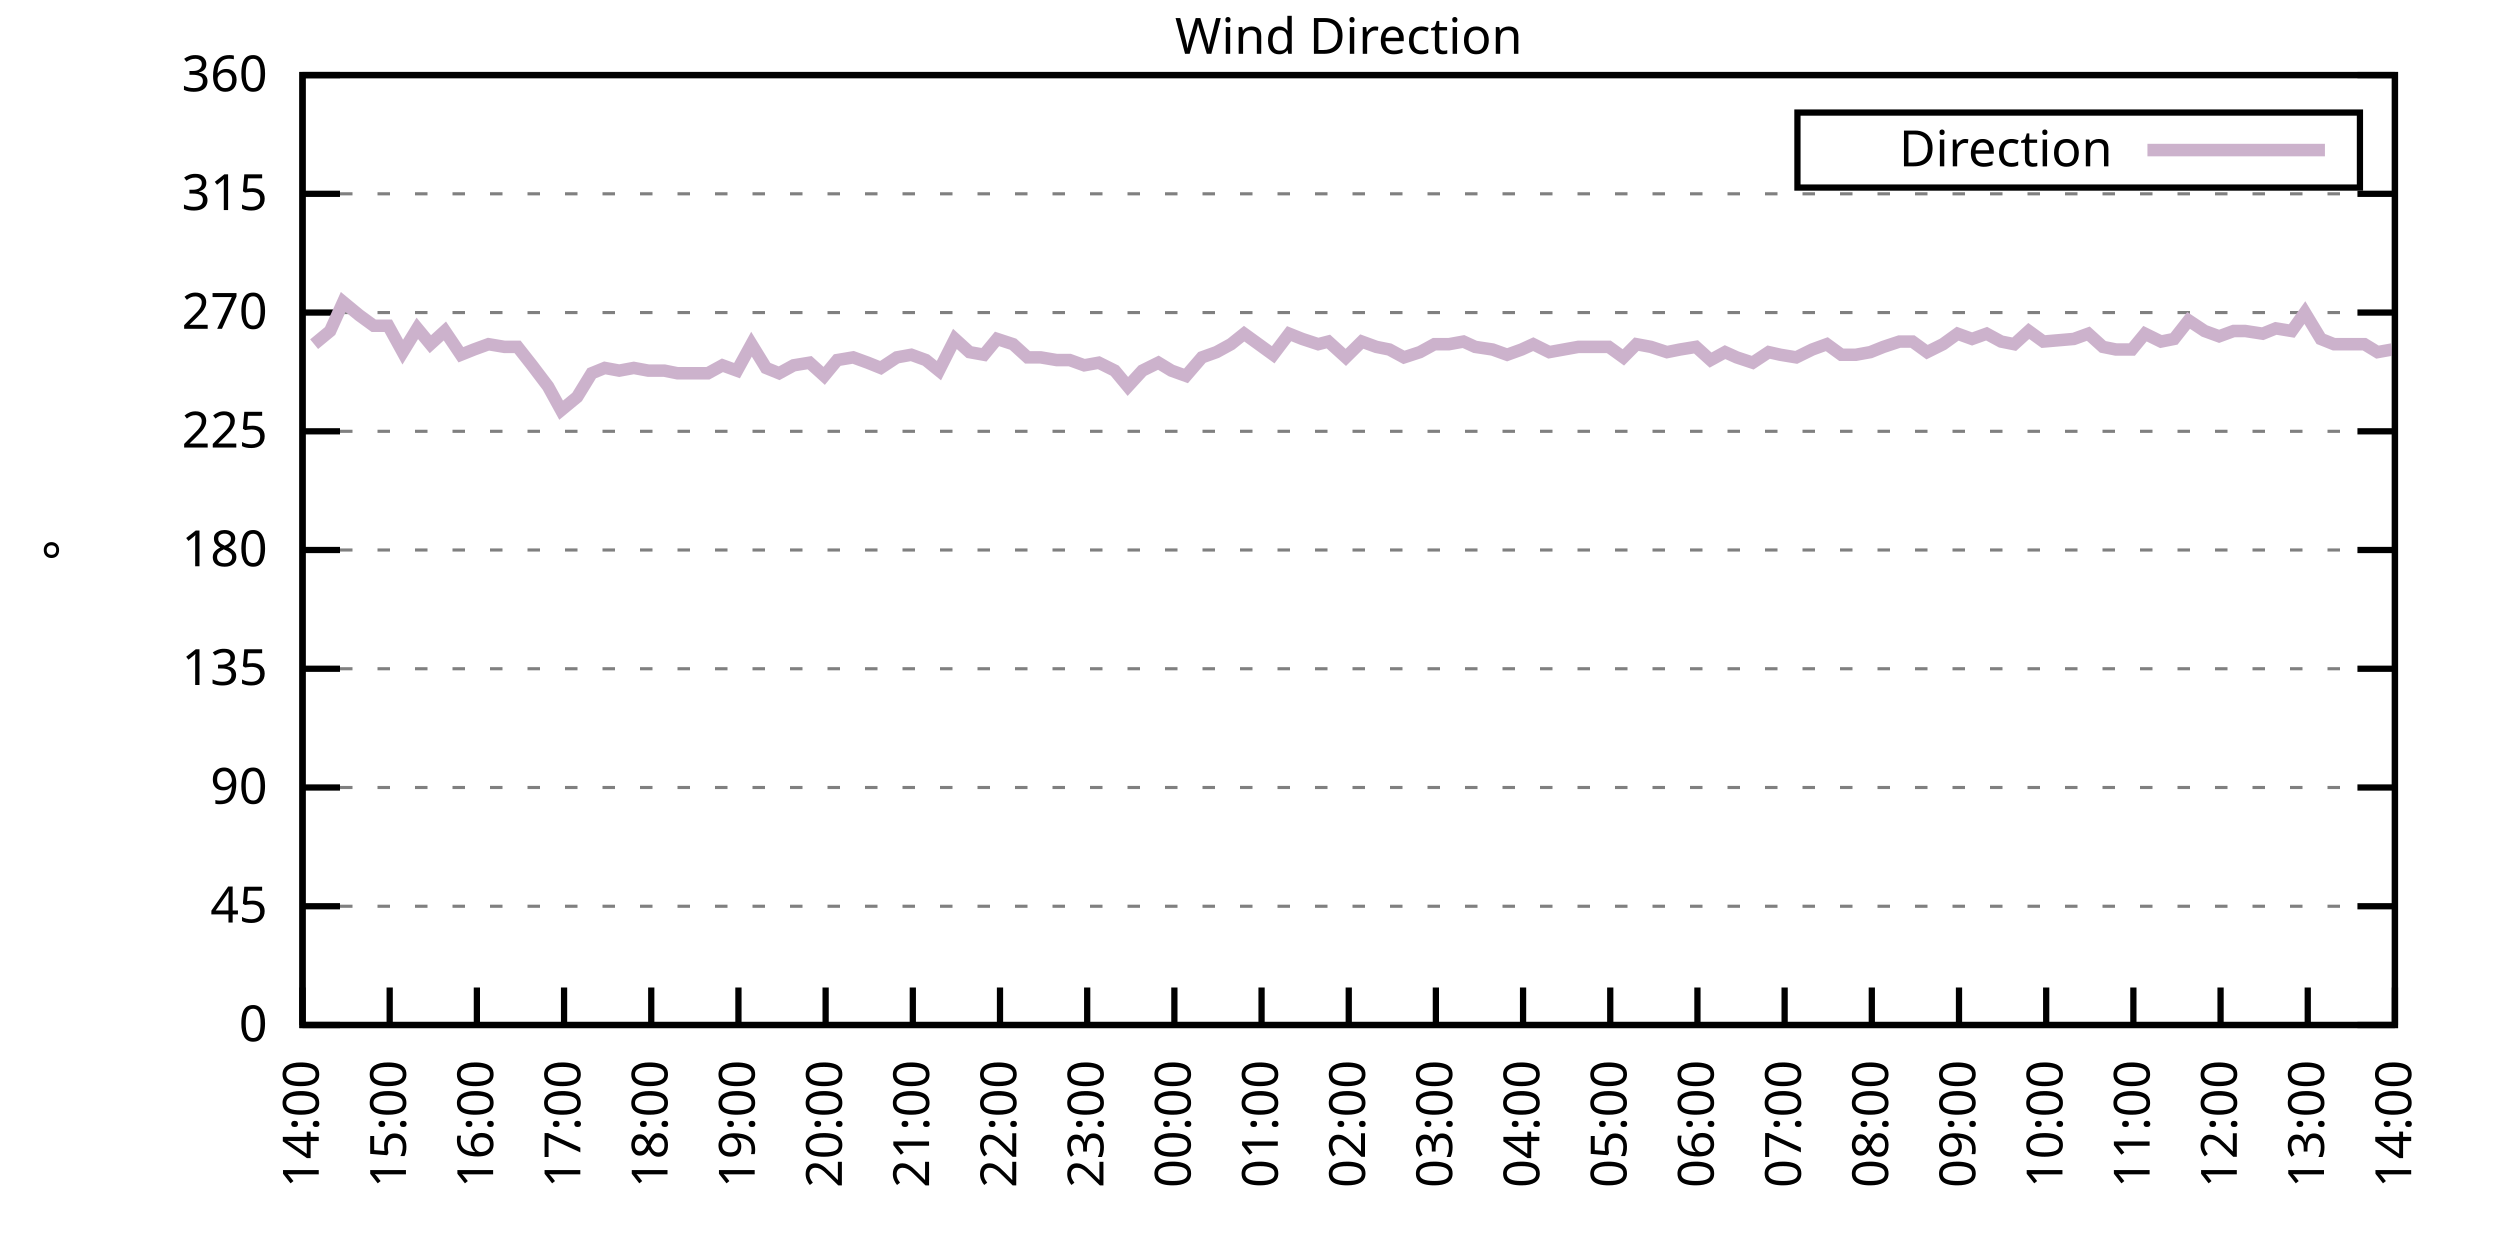
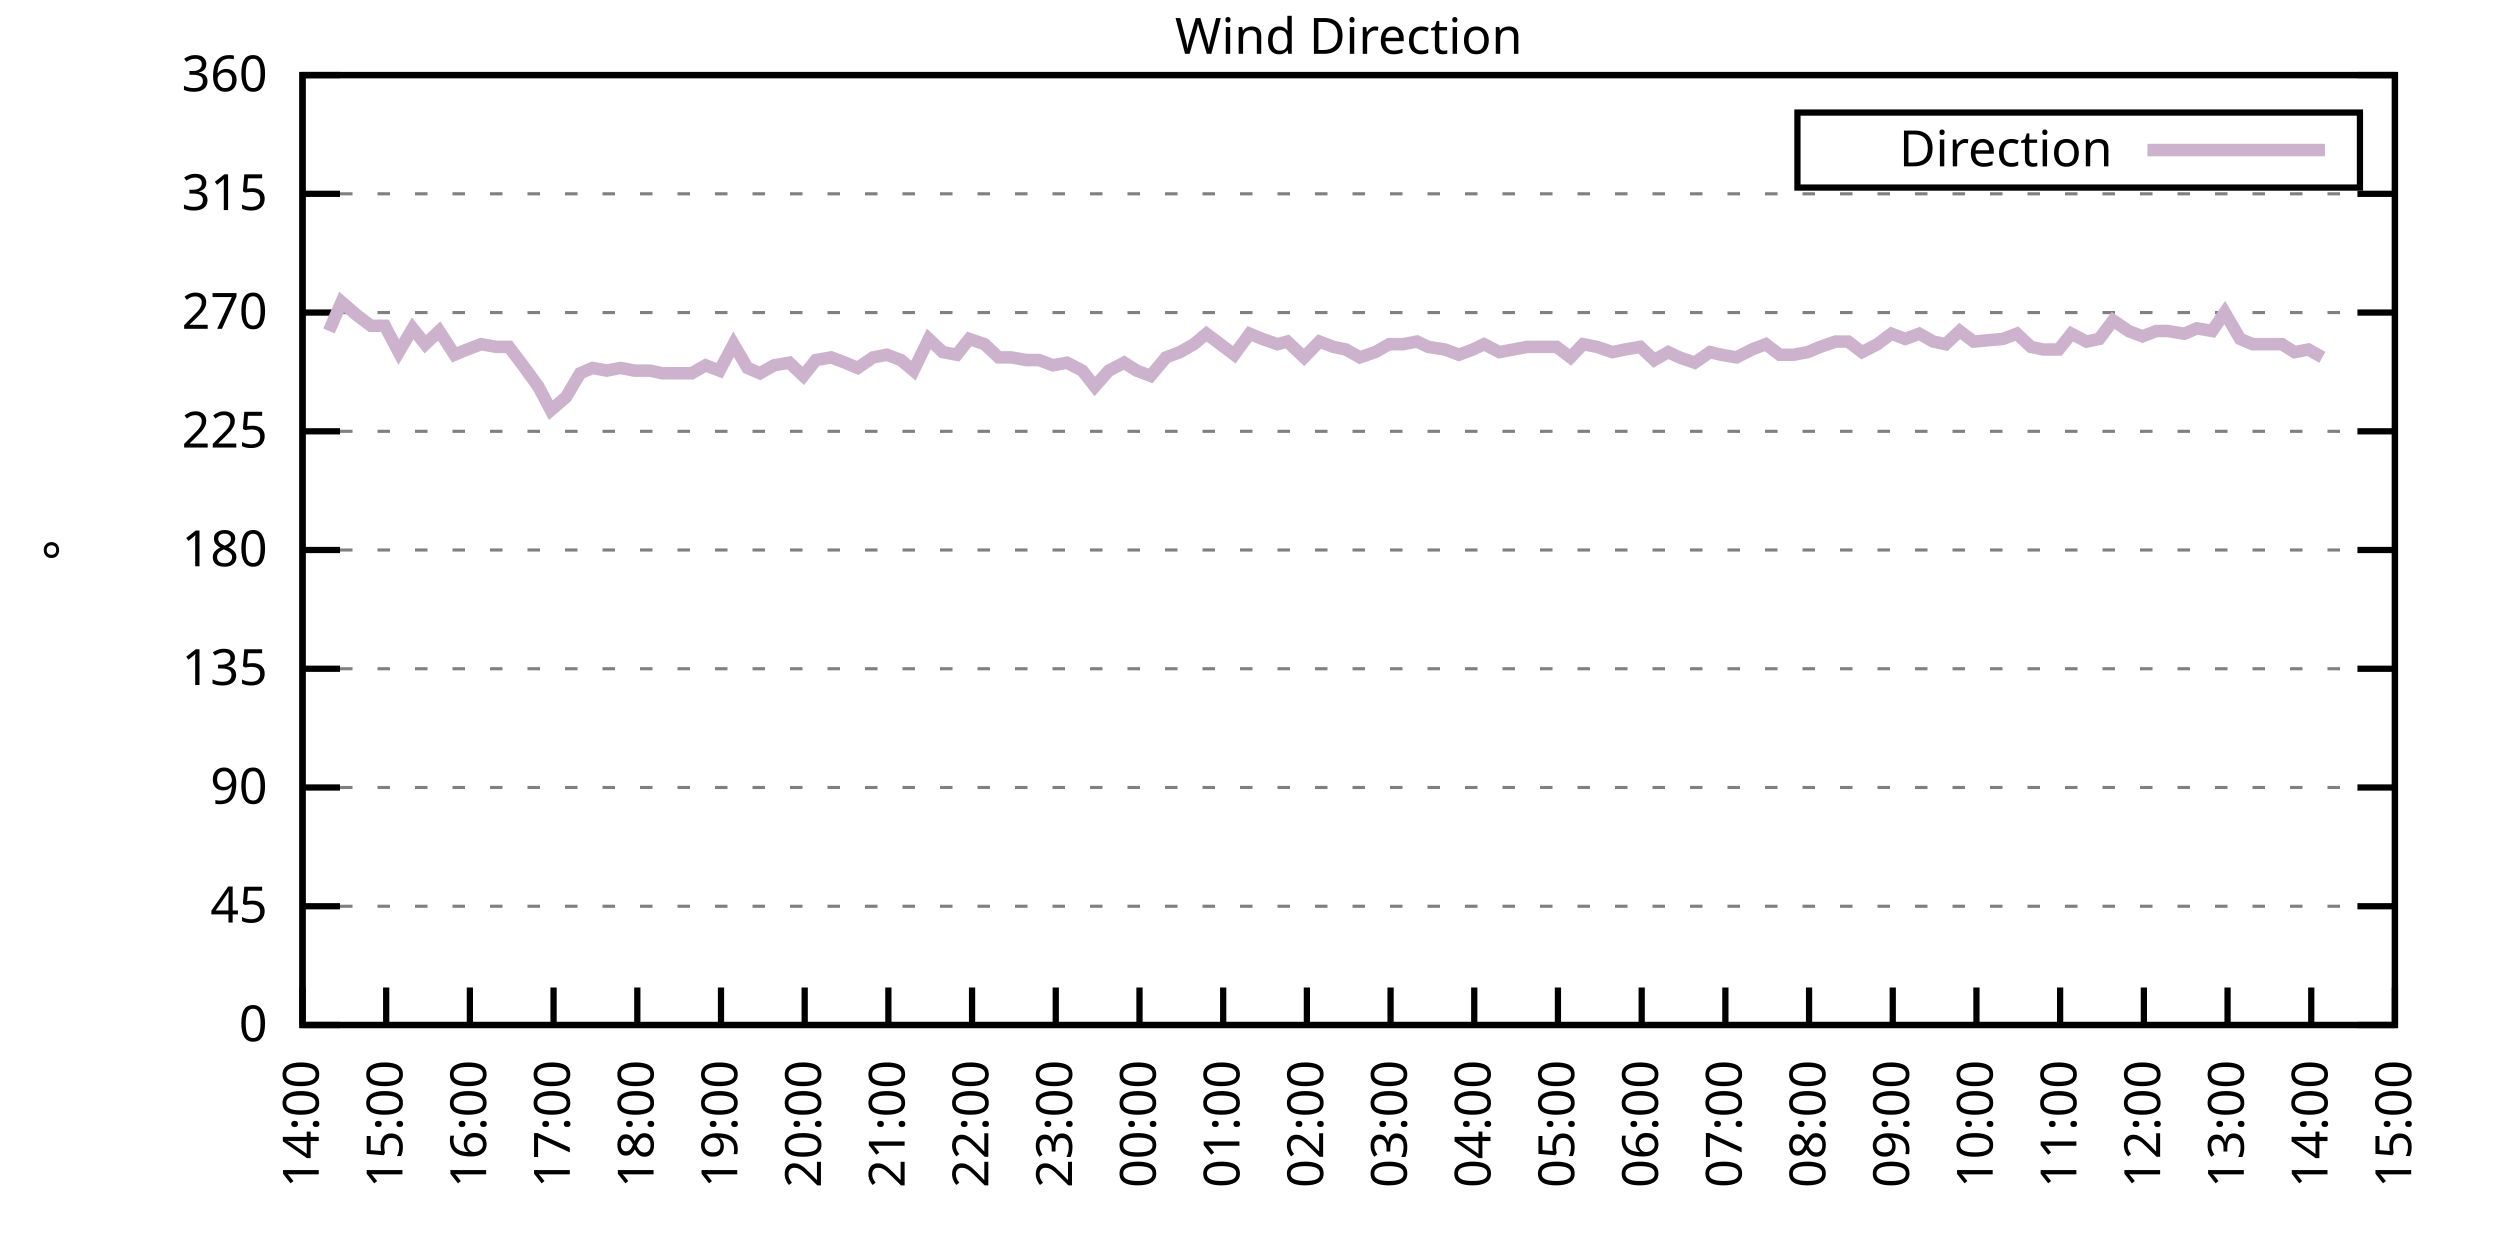
<svg xmlns="http://www.w3.org/2000/svg" xmlns:xlink="http://www.w3.org/1999/xlink" width="400" height="200" viewBox="0 0 400 200">
  <g id="gnuplot_canvas">
    <rect x="0" y="0" width="400" height="200" fill="none" />
    <defs>
      <circle id="gpDot" r="0.5" stroke-width="0.5" stroke="currentColor" />
      <path id="gpPt0" stroke-width="0.333" stroke="currentColor" d="M-1,0 h2 M0,-1 v2" />
      <path id="gpPt1" stroke-width="0.333" stroke="currentColor" d="M-1,-1 L1,1 M1,-1 L-1,1" />
      <path id="gpPt2" stroke-width="0.333" stroke="currentColor" d="M-1,0 L1,0 M0,-1 L0,1 M-1,-1 L1,1 M-1,1 L1,-1" />
      <rect id="gpPt3" stroke-width="0.333" stroke="currentColor" x="-1" y="-1" width="2" height="2" />
      <rect id="gpPt4" stroke-width="0.333" stroke="currentColor" fill="currentColor" x="-1" y="-1" width="2" height="2" />
      <circle id="gpPt5" stroke-width="0.333" stroke="currentColor" cx="0" cy="0" r="1" />
      <use xlink:href="#gpPt5" id="gpPt6" fill="currentColor" stroke="none" />
      <path id="gpPt7" stroke-width="0.333" stroke="currentColor" d="M0,-1.33 L-1.33,0.67 L1.33,0.67 z" />
      <use xlink:href="#gpPt7" id="gpPt8" fill="currentColor" stroke="none" />
      <use xlink:href="#gpPt7" id="gpPt9" stroke="currentColor" transform="rotate(180)" />
      <use xlink:href="#gpPt9" id="gpPt10" fill="currentColor" stroke="none" />
      <use xlink:href="#gpPt3" id="gpPt11" stroke="currentColor" transform="rotate(45)" />
      <use xlink:href="#gpPt11" id="gpPt12" fill="currentColor" stroke="none" />
      <path id="gpPt13" stroke-width="0.333" stroke="currentColor" d="M0,1.330 L1.265,0.411 L0.782,-1.067 L-0.782,-1.076 L-1.265,0.411 z" />
      <use xlink:href="#gpPt13" id="gpPt14" fill="currentColor" stroke="none" />
      <filter id="textbox" filterUnits="objectBoundingBox" x="0" y="0" height="1" width="1">
        <feFlood flood-color="white" flood-opacity="1" result="bgnd" />
        <feComposite in="SourceGraphic" in2="bgnd" operator="atop" />
      </filter>
      <filter id="greybox" filterUnits="objectBoundingBox" x="0" y="0" height="1" width="1">
        <feFlood flood-color="lightgrey" flood-opacity="1" result="grey" />
        <feComposite in="SourceGraphic" in2="grey" operator="atop" />
      </filter>
    </defs>
    <g fill="none" color="white" stroke="currentColor" stroke-width="1.00" stroke-linecap="butt" stroke-linejoin="miter">
</g>
    <g fill="none" color="black" stroke="currentColor" stroke-width="1.00" stroke-linecap="butt" stroke-linejoin="miter">
      <g stroke="none" shape-rendering="crispEdges">
        <polygon fill="rgb(255, 255, 255)" points="48.40,164.00 383.18,164.00 383.18,12.02 48.40,12.02 " />
      </g>
    </g>
    <g fill="none" color="black" stroke="currentColor" stroke-width="1.00" stroke-linecap="butt" stroke-linejoin="miter">
</g>
    <g fill="none" color="black" stroke="black" stroke-width="0.50" stroke-linecap="butt" stroke-linejoin="miter">
</g>
    <g fill="none" color="gray" stroke="currentColor" stroke-width="0.50" stroke-linecap="butt" stroke-linejoin="miter">
      <path stroke="gray" stroke-dasharray="2,4" class="gridline" d="M48.40,164.00 L383.19,164.00  " />
    </g>
    <g fill="none" color="gray" stroke="gray" stroke-width="1.00" stroke-linecap="butt" stroke-linejoin="miter">
</g>
    <g fill="none" color="black" stroke="currentColor" stroke-width="1.00" stroke-linecap="butt" stroke-linejoin="miter">
      <path stroke="black" d="M48.40,164.00 L54.40,164.00 M383.19,164.00 L377.19,164.00  " />
      <g transform="translate(42.80,166.60)" stroke="none" fill="black" font-family="Sans" font-size="8.00" text-anchor="end">
        <text>
          <tspan font-family="Sans"> 0</tspan>
        </text>
      </g>
    </g>
    <g fill="none" color="black" stroke="currentColor" stroke-width="1.00" stroke-linecap="butt" stroke-linejoin="miter">
</g>
    <g fill="none" color="black" stroke="black" stroke-width="0.50" stroke-linecap="butt" stroke-linejoin="miter">
</g>
    <g fill="none" color="gray" stroke="currentColor" stroke-width="0.50" stroke-linecap="butt" stroke-linejoin="miter">
      <path stroke="gray" stroke-dasharray="2,4" class="gridline" d="M48.40,145.00 L383.19,145.00  " />
    </g>
    <g fill="none" color="gray" stroke="gray" stroke-width="1.00" stroke-linecap="butt" stroke-linejoin="miter">
</g>
    <g fill="none" color="black" stroke="currentColor" stroke-width="1.00" stroke-linecap="butt" stroke-linejoin="miter">
      <path stroke="black" d="M48.40,145.00 L54.40,145.00 M383.19,145.00 L377.19,145.00  " />
      <g transform="translate(42.80,147.60)" stroke="none" fill="black" font-family="Sans" font-size="8.00" text-anchor="end">
        <text>
          <tspan font-family="Sans"> 45</tspan>
        </text>
      </g>
    </g>
    <g fill="none" color="black" stroke="currentColor" stroke-width="1.00" stroke-linecap="butt" stroke-linejoin="miter">
</g>
    <g fill="none" color="black" stroke="black" stroke-width="0.50" stroke-linecap="butt" stroke-linejoin="miter">
</g>
    <g fill="none" color="gray" stroke="currentColor" stroke-width="0.50" stroke-linecap="butt" stroke-linejoin="miter">
      <path stroke="gray" stroke-dasharray="2,4" class="gridline" d="M48.40,126.00 L383.19,126.00  " />
    </g>
    <g fill="none" color="gray" stroke="gray" stroke-width="1.00" stroke-linecap="butt" stroke-linejoin="miter">
</g>
    <g fill="none" color="black" stroke="currentColor" stroke-width="1.00" stroke-linecap="butt" stroke-linejoin="miter">
      <path stroke="black" d="M48.40,126.00 L54.40,126.00 M383.19,126.00 L377.19,126.00  " />
      <g transform="translate(42.80,128.60)" stroke="none" fill="black" font-family="Sans" font-size="8.00" text-anchor="end">
        <text>
          <tspan font-family="Sans"> 90</tspan>
        </text>
      </g>
    </g>
    <g fill="none" color="black" stroke="currentColor" stroke-width="1.00" stroke-linecap="butt" stroke-linejoin="miter">
</g>
    <g fill="none" color="black" stroke="black" stroke-width="0.50" stroke-linecap="butt" stroke-linejoin="miter">
</g>
    <g fill="none" color="gray" stroke="currentColor" stroke-width="0.50" stroke-linecap="butt" stroke-linejoin="miter">
      <path stroke="gray" stroke-dasharray="2,4" class="gridline" d="M48.40,107.00 L383.19,107.00  " />
    </g>
    <g fill="none" color="gray" stroke="gray" stroke-width="1.00" stroke-linecap="butt" stroke-linejoin="miter">
</g>
    <g fill="none" color="black" stroke="currentColor" stroke-width="1.00" stroke-linecap="butt" stroke-linejoin="miter">
      <path stroke="black" d="M48.40,107.00 L54.40,107.00 M383.19,107.00 L377.19,107.00  " />
      <g transform="translate(42.80,109.60)" stroke="none" fill="black" font-family="Sans" font-size="8.00" text-anchor="end">
        <text>
          <tspan font-family="Sans"> 135</tspan>
        </text>
      </g>
    </g>
    <g fill="none" color="black" stroke="currentColor" stroke-width="1.00" stroke-linecap="butt" stroke-linejoin="miter">
</g>
    <g fill="none" color="black" stroke="black" stroke-width="0.50" stroke-linecap="butt" stroke-linejoin="miter">
</g>
    <g fill="none" color="gray" stroke="currentColor" stroke-width="0.50" stroke-linecap="butt" stroke-linejoin="miter">
      <path stroke="gray" stroke-dasharray="2,4" class="gridline" d="M48.40,88.00 L383.19,88.00  " />
    </g>
    <g fill="none" color="gray" stroke="gray" stroke-width="1.00" stroke-linecap="butt" stroke-linejoin="miter">
</g>
    <g fill="none" color="black" stroke="currentColor" stroke-width="1.00" stroke-linecap="butt" stroke-linejoin="miter">
      <path stroke="black" d="M48.40,88.00 L54.40,88.00 M383.19,88.00 L377.19,88.00  " />
      <g transform="translate(42.80,90.60)" stroke="none" fill="black" font-family="Sans" font-size="8.00" text-anchor="end">
        <text>
          <tspan font-family="Sans"> 180</tspan>
        </text>
      </g>
    </g>
    <g fill="none" color="black" stroke="currentColor" stroke-width="1.00" stroke-linecap="butt" stroke-linejoin="miter">
</g>
    <g fill="none" color="black" stroke="black" stroke-width="0.50" stroke-linecap="butt" stroke-linejoin="miter">
</g>
    <g fill="none" color="gray" stroke="currentColor" stroke-width="0.50" stroke-linecap="butt" stroke-linejoin="miter">
      <path stroke="gray" stroke-dasharray="2,4" class="gridline" d="M48.40,69.01 L383.19,69.01  " />
    </g>
    <g fill="none" color="gray" stroke="gray" stroke-width="1.00" stroke-linecap="butt" stroke-linejoin="miter">
</g>
    <g fill="none" color="black" stroke="currentColor" stroke-width="1.00" stroke-linecap="butt" stroke-linejoin="miter">
      <path stroke="black" d="M48.40,69.01 L54.40,69.01 M383.19,69.01 L377.19,69.01  " />
      <g transform="translate(42.80,71.61)" stroke="none" fill="black" font-family="Sans" font-size="8.00" text-anchor="end">
        <text>
          <tspan font-family="Sans"> 225</tspan>
        </text>
      </g>
    </g>
    <g fill="none" color="black" stroke="currentColor" stroke-width="1.00" stroke-linecap="butt" stroke-linejoin="miter">
</g>
    <g fill="none" color="black" stroke="black" stroke-width="0.50" stroke-linecap="butt" stroke-linejoin="miter">
</g>
    <g fill="none" color="gray" stroke="currentColor" stroke-width="0.50" stroke-linecap="butt" stroke-linejoin="miter">
      <path stroke="gray" stroke-dasharray="2,4" class="gridline" d="M48.40,50.01 L383.19,50.01  " />
    </g>
    <g fill="none" color="gray" stroke="gray" stroke-width="1.00" stroke-linecap="butt" stroke-linejoin="miter">
</g>
    <g fill="none" color="black" stroke="currentColor" stroke-width="1.00" stroke-linecap="butt" stroke-linejoin="miter">
      <path stroke="black" d="M48.40,50.01 L54.40,50.01 M383.19,50.01 L377.19,50.01  " />
      <g transform="translate(42.80,52.61)" stroke="none" fill="black" font-family="Sans" font-size="8.00" text-anchor="end">
        <text>
          <tspan font-family="Sans"> 270</tspan>
        </text>
      </g>
    </g>
    <g fill="none" color="black" stroke="currentColor" stroke-width="1.00" stroke-linecap="butt" stroke-linejoin="miter">
</g>
    <g fill="none" color="black" stroke="black" stroke-width="0.50" stroke-linecap="butt" stroke-linejoin="miter">
</g>
    <g fill="none" color="gray" stroke="currentColor" stroke-width="0.50" stroke-linecap="butt" stroke-linejoin="miter">
      <path stroke="gray" stroke-dasharray="2,4" class="gridline" d="M48.40,31.01 L383.19,31.01  " />
    </g>
    <g fill="none" color="gray" stroke="gray" stroke-width="1.00" stroke-linecap="butt" stroke-linejoin="miter">
</g>
    <g fill="none" color="black" stroke="currentColor" stroke-width="1.00" stroke-linecap="butt" stroke-linejoin="miter">
      <path stroke="black" d="M48.40,31.01 L54.40,31.01 M383.19,31.01 L377.19,31.01  " />
      <g transform="translate(42.80,33.61)" stroke="none" fill="black" font-family="Sans" font-size="8.00" text-anchor="end">
        <text>
          <tspan font-family="Sans"> 315</tspan>
        </text>
      </g>
    </g>
    <g fill="none" color="black" stroke="currentColor" stroke-width="1.00" stroke-linecap="butt" stroke-linejoin="miter">
</g>
    <g fill="none" color="black" stroke="black" stroke-width="0.50" stroke-linecap="butt" stroke-linejoin="miter">
</g>
    <g fill="none" color="gray" stroke="currentColor" stroke-width="0.50" stroke-linecap="butt" stroke-linejoin="miter">
      <path stroke="gray" stroke-dasharray="2,4" class="gridline" d="M48.40,12.01 L383.19,12.01  " />
    </g>
    <g fill="none" color="gray" stroke="gray" stroke-width="1.00" stroke-linecap="butt" stroke-linejoin="miter">
</g>
    <g fill="none" color="black" stroke="currentColor" stroke-width="1.00" stroke-linecap="butt" stroke-linejoin="miter">
      <path stroke="black" d="M48.40,12.01 L54.40,12.01 M383.19,12.01 L377.19,12.01  " />
      <g transform="translate(42.80,14.61)" stroke="none" fill="black" font-family="Sans" font-size="8.00" text-anchor="end">
        <text>
          <tspan font-family="Sans"> 360</tspan>
        </text>
      </g>
    </g>
    <g fill="none" color="black" stroke="currentColor" stroke-width="1.00" stroke-linecap="butt" stroke-linejoin="miter">
      <path stroke="black" d="M48.40,164.00 L48.40,158.00  " />
      <g transform="translate(51.00,169.60) rotate(270.00)" stroke="none" fill="black" font-family="Sans" font-size="8.00" text-anchor="end">
        <text>
          <tspan font-family="Sans">14:00</tspan>
        </text>
      </g>
    </g>
    <g fill="none" color="black" stroke="currentColor" stroke-width="1.00" stroke-linecap="butt" stroke-linejoin="miter">
-       <path stroke="black" d="M62.35,164.00 L62.35,158.00  " />
-       <g transform="translate(64.95,169.60) rotate(270.00)" stroke="none" fill="black" font-family="Sans" font-size="8.00" text-anchor="end">
+       <path stroke="black" d="M61.79,164.00 L61.79,158.00  " />
+       <g transform="translate(64.39,169.60) rotate(270.00)" stroke="none" fill="black" font-family="Sans" font-size="8.00" text-anchor="end">
        <text>
          <tspan font-family="Sans">15:00</tspan>
        </text>
      </g>
    </g>
    <g fill="none" color="black" stroke="currentColor" stroke-width="1.00" stroke-linecap="butt" stroke-linejoin="miter">
-       <path stroke="black" d="M76.30,164.00 L76.30,158.00  " />
-       <g transform="translate(78.90,169.60) rotate(270.00)" stroke="none" fill="black" font-family="Sans" font-size="8.00" text-anchor="end">
+       <path stroke="black" d="M75.18,164.00 L75.18,158.00  " />
+       <g transform="translate(77.78,169.60) rotate(270.00)" stroke="none" fill="black" font-family="Sans" font-size="8.00" text-anchor="end">
        <text>
          <tspan font-family="Sans">16:00</tspan>
        </text>
      </g>
    </g>
    <g fill="none" color="black" stroke="currentColor" stroke-width="1.00" stroke-linecap="butt" stroke-linejoin="miter">
-       <path stroke="black" d="M90.25,164.00 L90.25,158.00  " />
-       <g transform="translate(92.85,169.60) rotate(270.00)" stroke="none" fill="black" font-family="Sans" font-size="8.00" text-anchor="end">
+       <path stroke="black" d="M88.57,164.00 L88.57,158.00  " />
+       <g transform="translate(91.17,169.60) rotate(270.00)" stroke="none" fill="black" font-family="Sans" font-size="8.00" text-anchor="end">
        <text>
          <tspan font-family="Sans">17:00</tspan>
        </text>
      </g>
    </g>
    <g fill="none" color="black" stroke="currentColor" stroke-width="1.00" stroke-linecap="butt" stroke-linejoin="miter">
-       <path stroke="black" d="M104.20,164.00 L104.20,158.00  " />
-       <g transform="translate(106.80,169.60) rotate(270.00)" stroke="none" fill="black" font-family="Sans" font-size="8.00" text-anchor="end">
+       <path stroke="black" d="M101.97,164.00 L101.97,158.00  " />
+       <g transform="translate(104.57,169.60) rotate(270.00)" stroke="none" fill="black" font-family="Sans" font-size="8.00" text-anchor="end">
        <text>
          <tspan font-family="Sans">18:00</tspan>
        </text>
      </g>
    </g>
    <g fill="none" color="black" stroke="currentColor" stroke-width="1.00" stroke-linecap="butt" stroke-linejoin="miter">
-       <path stroke="black" d="M118.15,164.00 L118.15,158.00  " />
-       <g transform="translate(120.75,169.60) rotate(270.00)" stroke="none" fill="black" font-family="Sans" font-size="8.00" text-anchor="end">
+       <path stroke="black" d="M115.36,164.00 L115.36,158.00  " />
+       <g transform="translate(117.96,169.60) rotate(270.00)" stroke="none" fill="black" font-family="Sans" font-size="8.00" text-anchor="end">
        <text>
          <tspan font-family="Sans">19:00</tspan>
        </text>
      </g>
    </g>
    <g fill="none" color="black" stroke="currentColor" stroke-width="1.00" stroke-linecap="butt" stroke-linejoin="miter">
-       <path stroke="black" d="M132.10,164.00 L132.10,158.00  " />
-       <g transform="translate(134.70,169.60) rotate(270.00)" stroke="none" fill="black" font-family="Sans" font-size="8.00" text-anchor="end">
+       <path stroke="black" d="M128.75,164.00 L128.75,158.00  " />
+       <g transform="translate(131.35,169.60) rotate(270.00)" stroke="none" fill="black" font-family="Sans" font-size="8.00" text-anchor="end">
        <text>
          <tspan font-family="Sans">20:00</tspan>
        </text>
      </g>
    </g>
    <g fill="none" color="black" stroke="currentColor" stroke-width="1.00" stroke-linecap="butt" stroke-linejoin="miter">
-       <path stroke="black" d="M146.05,164.00 L146.05,158.00  " />
-       <g transform="translate(148.65,169.60) rotate(270.00)" stroke="none" fill="black" font-family="Sans" font-size="8.00" text-anchor="end">
+       <path stroke="black" d="M142.14,164.00 L142.14,158.00  " />
+       <g transform="translate(144.74,169.60) rotate(270.00)" stroke="none" fill="black" font-family="Sans" font-size="8.00" text-anchor="end">
        <text>
          <tspan font-family="Sans">21:00</tspan>
        </text>
      </g>
    </g>
    <g fill="none" color="black" stroke="currentColor" stroke-width="1.00" stroke-linecap="butt" stroke-linejoin="miter">
-       <path stroke="black" d="M160.00,164.00 L160.00,158.00  " />
-       <g transform="translate(162.60,169.60) rotate(270.00)" stroke="none" fill="black" font-family="Sans" font-size="8.00" text-anchor="end">
+       <path stroke="black" d="M155.53,164.00 L155.53,158.00  " />
+       <g transform="translate(158.13,169.60) rotate(270.00)" stroke="none" fill="black" font-family="Sans" font-size="8.00" text-anchor="end">
        <text>
          <tspan font-family="Sans">22:00</tspan>
        </text>
      </g>
    </g>
    <g fill="none" color="black" stroke="currentColor" stroke-width="1.00" stroke-linecap="butt" stroke-linejoin="miter">
-       <path stroke="black" d="M173.95,164.00 L173.95,158.00  " />
-       <g transform="translate(176.55,169.60) rotate(270.00)" stroke="none" fill="black" font-family="Sans" font-size="8.00" text-anchor="end">
+       <path stroke="black" d="M168.92,164.00 L168.92,158.00  " />
+       <g transform="translate(171.52,169.60) rotate(270.00)" stroke="none" fill="black" font-family="Sans" font-size="8.00" text-anchor="end">
        <text>
          <tspan font-family="Sans">23:00</tspan>
        </text>
      </g>
    </g>
    <g fill="none" color="black" stroke="currentColor" stroke-width="1.00" stroke-linecap="butt" stroke-linejoin="miter">
-       <path stroke="black" d="M187.90,164.00 L187.90,158.00  " />
-       <g transform="translate(190.50,169.60) rotate(270.00)" stroke="none" fill="black" font-family="Sans" font-size="8.00" text-anchor="end">
+       <path stroke="black" d="M182.32,164.00 L182.32,158.00  " />
+       <g transform="translate(184.92,169.60) rotate(270.00)" stroke="none" fill="black" font-family="Sans" font-size="8.00" text-anchor="end">
        <text>
          <tspan font-family="Sans">00:00</tspan>
        </text>
      </g>
    </g>
    <g fill="none" color="black" stroke="currentColor" stroke-width="1.00" stroke-linecap="butt" stroke-linejoin="miter">
-       <path stroke="black" d="M201.85,164.00 L201.85,158.00  " />
-       <g transform="translate(204.45,169.60) rotate(270.00)" stroke="none" fill="black" font-family="Sans" font-size="8.00" text-anchor="end">
+       <path stroke="black" d="M195.71,164.00 L195.71,158.00  " />
+       <g transform="translate(198.31,169.60) rotate(270.00)" stroke="none" fill="black" font-family="Sans" font-size="8.00" text-anchor="end">
        <text>
          <tspan font-family="Sans">01:00</tspan>
        </text>
      </g>
    </g>
    <g fill="none" color="black" stroke="currentColor" stroke-width="1.00" stroke-linecap="butt" stroke-linejoin="miter">
-       <path stroke="black" d="M215.80,164.00 L215.80,158.00  " />
-       <g transform="translate(218.40,169.60) rotate(270.00)" stroke="none" fill="black" font-family="Sans" font-size="8.00" text-anchor="end">
+       <path stroke="black" d="M209.10,164.00 L209.10,158.00  " />
+       <g transform="translate(211.70,169.60) rotate(270.00)" stroke="none" fill="black" font-family="Sans" font-size="8.00" text-anchor="end">
        <text>
          <tspan font-family="Sans">02:00</tspan>
        </text>
      </g>
    </g>
    <g fill="none" color="black" stroke="currentColor" stroke-width="1.00" stroke-linecap="butt" stroke-linejoin="miter">
-       <path stroke="black" d="M229.74,164.00 L229.74,158.00  " />
-       <g transform="translate(232.34,169.60) rotate(270.00)" stroke="none" fill="black" font-family="Sans" font-size="8.00" text-anchor="end">
+       <path stroke="black" d="M222.49,164.00 L222.49,158.00  " />
+       <g transform="translate(225.09,169.60) rotate(270.00)" stroke="none" fill="black" font-family="Sans" font-size="8.00" text-anchor="end">
        <text>
          <tspan font-family="Sans">03:00</tspan>
        </text>
      </g>
    </g>
    <g fill="none" color="black" stroke="currentColor" stroke-width="1.00" stroke-linecap="butt" stroke-linejoin="miter">
-       <path stroke="black" d="M243.69,164.00 L243.69,158.00  " />
-       <g transform="translate(246.29,169.60) rotate(270.00)" stroke="none" fill="black" font-family="Sans" font-size="8.00" text-anchor="end">
+       <path stroke="black" d="M235.88,164.00 L235.88,158.00  " />
+       <g transform="translate(238.48,169.60) rotate(270.00)" stroke="none" fill="black" font-family="Sans" font-size="8.00" text-anchor="end">
        <text>
          <tspan font-family="Sans">04:00</tspan>
        </text>
      </g>
    </g>
    <g fill="none" color="black" stroke="currentColor" stroke-width="1.00" stroke-linecap="butt" stroke-linejoin="miter">
-       <path stroke="black" d="M257.64,164.00 L257.64,158.00  " />
-       <g transform="translate(260.24,169.60) rotate(270.00)" stroke="none" fill="black" font-family="Sans" font-size="8.00" text-anchor="end">
+       <path stroke="black" d="M249.27,164.00 L249.27,158.00  " />
+       <g transform="translate(251.87,169.60) rotate(270.00)" stroke="none" fill="black" font-family="Sans" font-size="8.00" text-anchor="end">
        <text>
          <tspan font-family="Sans">05:00</tspan>
        </text>
      </g>
    </g>
    <g fill="none" color="black" stroke="currentColor" stroke-width="1.00" stroke-linecap="butt" stroke-linejoin="miter">
-       <path stroke="black" d="M271.59,164.00 L271.59,158.00  " />
-       <g transform="translate(274.19,169.60) rotate(270.00)" stroke="none" fill="black" font-family="Sans" font-size="8.00" text-anchor="end">
+       <path stroke="black" d="M262.67,164.00 L262.67,158.00  " />
+       <g transform="translate(265.27,169.60) rotate(270.00)" stroke="none" fill="black" font-family="Sans" font-size="8.00" text-anchor="end">
        <text>
          <tspan font-family="Sans">06:00</tspan>
        </text>
      </g>
    </g>
    <g fill="none" color="black" stroke="currentColor" stroke-width="1.00" stroke-linecap="butt" stroke-linejoin="miter">
-       <path stroke="black" d="M285.54,164.00 L285.54,158.00  " />
-       <g transform="translate(288.14,169.60) rotate(270.00)" stroke="none" fill="black" font-family="Sans" font-size="8.00" text-anchor="end">
+       <path stroke="black" d="M276.06,164.00 L276.06,158.00  " />
+       <g transform="translate(278.66,169.60) rotate(270.00)" stroke="none" fill="black" font-family="Sans" font-size="8.00" text-anchor="end">
        <text>
          <tspan font-family="Sans">07:00</tspan>
        </text>
      </g>
    </g>
    <g fill="none" color="black" stroke="currentColor" stroke-width="1.00" stroke-linecap="butt" stroke-linejoin="miter">
-       <path stroke="black" d="M299.49,164.00 L299.49,158.00  " />
-       <g transform="translate(302.09,169.60) rotate(270.00)" stroke="none" fill="black" font-family="Sans" font-size="8.00" text-anchor="end">
+       <path stroke="black" d="M289.45,164.00 L289.45,158.00  " />
+       <g transform="translate(292.05,169.60) rotate(270.00)" stroke="none" fill="black" font-family="Sans" font-size="8.00" text-anchor="end">
        <text>
          <tspan font-family="Sans">08:00</tspan>
        </text>
      </g>
    </g>
    <g fill="none" color="black" stroke="currentColor" stroke-width="1.00" stroke-linecap="butt" stroke-linejoin="miter">
-       <path stroke="black" d="M313.44,164.00 L313.44,158.00  " />
-       <g transform="translate(316.04,169.60) rotate(270.00)" stroke="none" fill="black" font-family="Sans" font-size="8.00" text-anchor="end">
+       <path stroke="black" d="M302.84,164.00 L302.84,158.00  " />
+       <g transform="translate(305.44,169.60) rotate(270.00)" stroke="none" fill="black" font-family="Sans" font-size="8.00" text-anchor="end">
        <text>
          <tspan font-family="Sans">09:00</tspan>
        </text>
      </g>
    </g>
    <g fill="none" color="black" stroke="currentColor" stroke-width="1.00" stroke-linecap="butt" stroke-linejoin="miter">
-       <path stroke="black" d="M327.39,164.00 L327.39,158.00  " />
-       <g transform="translate(329.99,169.60) rotate(270.00)" stroke="none" fill="black" font-family="Sans" font-size="8.00" text-anchor="end">
+       <path stroke="black" d="M316.23,164.00 L316.23,158.00  " />
+       <g transform="translate(318.83,169.60) rotate(270.00)" stroke="none" fill="black" font-family="Sans" font-size="8.00" text-anchor="end">
        <text>
          <tspan font-family="Sans">10:00</tspan>
        </text>
      </g>
    </g>
    <g fill="none" color="black" stroke="currentColor" stroke-width="1.00" stroke-linecap="butt" stroke-linejoin="miter">
-       <path stroke="black" d="M341.34,164.00 L341.34,158.00  " />
-       <g transform="translate(343.94,169.60) rotate(270.00)" stroke="none" fill="black" font-family="Sans" font-size="8.00" text-anchor="end">
+       <path stroke="black" d="M329.62,164.00 L329.62,158.00  " />
+       <g transform="translate(332.22,169.60) rotate(270.00)" stroke="none" fill="black" font-family="Sans" font-size="8.00" text-anchor="end">
        <text>
          <tspan font-family="Sans">11:00</tspan>
        </text>
      </g>
    </g>
    <g fill="none" color="black" stroke="currentColor" stroke-width="1.00" stroke-linecap="butt" stroke-linejoin="miter">
-       <path stroke="black" d="M355.29,164.00 L355.29,158.00  " />
-       <g transform="translate(357.89,169.60) rotate(270.00)" stroke="none" fill="black" font-family="Sans" font-size="8.00" text-anchor="end">
+       <path stroke="black" d="M343.02,164.00 L343.02,158.00  " />
+       <g transform="translate(345.62,169.60) rotate(270.00)" stroke="none" fill="black" font-family="Sans" font-size="8.00" text-anchor="end">
        <text>
          <tspan font-family="Sans">12:00</tspan>
        </text>
      </g>
    </g>
    <g fill="none" color="black" stroke="currentColor" stroke-width="1.00" stroke-linecap="butt" stroke-linejoin="miter">
-       <path stroke="black" d="M369.24,164.00 L369.24,158.00  " />
-       <g transform="translate(371.84,169.60) rotate(270.00)" stroke="none" fill="black" font-family="Sans" font-size="8.00" text-anchor="end">
+       <path stroke="black" d="M356.41,164.00 L356.41,158.00  " />
+       <g transform="translate(359.01,169.60) rotate(270.00)" stroke="none" fill="black" font-family="Sans" font-size="8.00" text-anchor="end">
        <text>
          <tspan font-family="Sans">13:00</tspan>
+         </text>
+       </g>
+     </g>
+     <g fill="none" color="black" stroke="currentColor" stroke-width="1.00" stroke-linecap="butt" stroke-linejoin="miter">
+       <path stroke="black" d="M369.80,164.00 L369.80,158.00  " />
+       <g transform="translate(372.40,169.60) rotate(270.00)" stroke="none" fill="black" font-family="Sans" font-size="8.00" text-anchor="end">
+         <text>
+           <tspan font-family="Sans">14:00</tspan>
        </text>
      </g>
    </g>
    <g fill="none" color="black" stroke="currentColor" stroke-width="1.00" stroke-linecap="butt" stroke-linejoin="miter">
      <path stroke="black" d="M383.19,164.00 L383.19,158.00  " />
      <g transform="translate(385.79,169.60) rotate(270.00)" stroke="none" fill="black" font-family="Sans" font-size="8.00" text-anchor="end">
        <text>
-           <tspan font-family="Sans">14:00</tspan>
+           <tspan font-family="Sans">15:00</tspan>
        </text>
      </g>
    </g>
    <g fill="none" color="black" stroke="currentColor" stroke-width="1.00" stroke-linecap="butt" stroke-linejoin="miter">
</g>
    <g fill="none" color="black" stroke="currentColor" stroke-width="1.00" stroke-linecap="butt" stroke-linejoin="miter">
      <path stroke="black" d="M48.40,12.01 L48.40,164.00 L383.19,164.00 L383.19,12.01 L48.40,12.01 Z  " />
    </g>
    <g fill="none" color="black" stroke="currentColor" stroke-width="1.00" stroke-linecap="butt" stroke-linejoin="miter">
</g>
    <g fill="none" color="black" stroke="currentColor" stroke-width="1.00" stroke-linecap="butt" stroke-linejoin="miter">
      <path stroke="black" d="M287.59,30.01 L287.59,18.01 L377.59,18.01 L377.59,30.01 L287.59,30.01 Z  " />
    </g>
    <g id="Wind_direction_plot_1">
      <g fill="none" color="white" stroke="black" stroke-width="2.00" stroke-linecap="butt" stroke-linejoin="miter">
</g>
      <g fill="none" color="black" stroke="currentColor" stroke-width="2.00" stroke-linecap="butt" stroke-linejoin="miter">
        <g transform="translate(337.99,26.61)" stroke="none" fill="black" font-family="Sans" font-size="8.00" text-anchor="end">
          <text>
            <tspan font-family="Sans">Direction</tspan>
          </text>
        </g>
      </g>
      <g fill="none" color="black" stroke="currentColor" stroke-width="2.00" stroke-linecap="butt" stroke-linejoin="miter">
-         <path stroke="rgb(204, 178, 204)" d="M343.59,24.01 L371.99,24.01 M50.26,55.07 L52.82,52.96 L54.91,48.32 L57.47,50.43 L59.79,52.12 L62.12,52.12   L64.44,56.34 L66.77,52.54 L68.86,55.07 L71.18,52.96 L73.74,56.76 L75.83,55.92 L78.16,55.07 L80.72,55.50   L82.81,55.50 L85.13,58.45 L87.69,61.83 L89.78,65.63 L92.34,63.52 L94.67,59.72 L96.76,58.87 L99.08,59.30   L101.41,58.87 L103.73,59.30 L106.29,59.30 L108.38,59.72 L110.71,59.72 L113.27,59.72 L115.59,58.45 L117.92,59.30   L120.24,55.07 L122.57,58.87 L124.66,59.72 L126.98,58.45 L129.54,58.03 L131.87,60.14 L133.96,57.61 L136.51,57.18   L138.84,58.03 L140.93,58.87 L143.49,57.18 L145.81,56.76 L148.14,57.61 L150.23,59.30 L152.79,54.23 L155.11,56.34   L157.44,56.76 L159.53,54.23 L162.09,55.07 L164.41,57.18 L166.51,57.18 L169.06,57.61 L171.16,57.61 L173.48,58.45   L175.81,58.03 L178.36,59.30 L180.46,61.83 L182.78,59.30 L185.34,58.03 L187.43,59.30 L189.76,60.14 L192.31,57.18   L194.64,56.34 L196.96,55.07 L199.06,53.39 L201.38,55.07 L203.71,56.76 L206.26,53.39 L208.36,54.23 L210.91,55.07   L212.54,54.65 L215.33,57.18 L217.89,54.65 L220.21,55.50 L222.30,55.92 L224.63,57.18 L227.19,56.34 L229.51,55.07   L231.84,55.07 L234.16,54.65 L236.02,55.50 L238.81,55.92 L241.14,56.76 L243.46,55.92 L245.32,55.07 L247.88,56.34   L250.20,55.92 L252.53,55.50 L255.09,55.50 L257.41,55.50 L259.74,57.18 L261.83,55.07 L264.15,55.50 L266.71,56.34   L268.80,55.92 L271.36,55.50 L273.69,57.61 L276.01,56.34 L277.87,57.18 L280.43,58.03 L282.99,56.34 L284.85,56.76   L287.40,57.18 L289.96,55.92 L292.29,55.07 L294.61,56.76 L296.94,56.76 L299.26,56.34 L301.35,55.50 L303.91,54.65   L306.00,54.65 L308.33,56.34 L310.88,55.07 L313.21,53.39 L315.53,54.23 L317.86,53.39 L320.18,54.65 L322.28,55.07   L324.60,52.96 L326.93,54.65 L331.81,54.23 L334.13,53.39 L336.46,55.50 L338.55,55.92 L341.11,55.92 L343.20,53.39   L345.76,54.65 L347.85,54.23 L350.18,51.27 L352.73,52.96 L355.06,53.81 L357.38,52.96 L359.24,52.96 L362.03,53.39   L364.13,52.54 L366.68,52.96 L368.78,50.01 L371.33,54.23 L373.43,55.07 L375.75,55.07 L378.31,55.07 L380.40,56.34   L382.73,55.92  " />
+         <path stroke="rgb(204, 178, 204)" d="M343.59,24.01 L371.99,24.01 M52.64,52.96 L54.65,48.32 L57.10,50.43 L59.34,52.12 L61.57,52.12 L63.80,56.34   L66.03,52.54 L68.04,55.07 L70.27,52.96 L72.73,56.76 L74.74,55.92 L76.97,55.07 L79.42,55.50 L81.43,55.50   L83.66,58.45 L86.12,61.83 L88.13,65.63 L90.58,63.52 L92.82,59.72 L94.82,58.87 L97.06,59.30 L99.29,58.87   L101.52,59.30 L103.98,59.30 L105.98,59.72 L108.22,59.72 L110.67,59.72 L112.90,58.45 L115.13,59.30 L117.37,55.07   L119.60,58.87 L121.61,59.72 L123.84,58.45 L126.29,58.03 L128.53,60.14 L130.54,57.61 L132.99,57.18 L135.22,58.03   L137.23,58.87 L139.69,57.18 L141.92,56.76 L144.15,57.61 L146.16,59.30 L148.61,54.23 L150.85,56.34 L153.08,56.76   L155.09,54.23 L157.54,55.07 L159.77,57.18 L161.78,57.18 L164.24,57.61 L166.25,57.61 L168.48,58.45 L170.71,58.03   L173.17,59.30 L175.17,61.83 L177.41,59.30 L179.86,58.03 L181.87,59.30 L184.10,60.14 L186.56,57.18 L188.79,56.34   L191.02,55.07 L193.03,53.39 L195.26,55.07 L197.49,56.76 L199.95,53.39 L201.96,54.23 L204.41,55.07 L205.97,54.65   L208.65,57.18 L211.11,54.65 L213.34,55.50 L215.35,55.92 L217.58,57.18 L220.04,56.34 L222.27,55.07 L224.50,55.07   L226.73,54.65 L228.52,55.50 L231.20,55.92 L233.43,56.76 L235.66,55.92 L237.44,55.07 L239.90,56.34 L242.13,55.92   L244.36,55.50 L246.82,55.50 L249.05,55.50 L251.28,57.18 L253.29,55.07 L255.52,55.50 L257.98,56.34 L259.99,55.92   L262.44,55.50 L264.67,57.61 L266.91,56.34 L268.69,57.18 L271.15,58.03 L273.60,56.34 L275.39,56.76 L277.84,57.18   L280.30,55.92 L282.53,55.07 L284.76,56.76 L286.99,56.76 L289.23,56.34 L291.23,55.50 L293.69,54.65 L295.70,54.65   L297.93,56.34 L300.39,55.07 L302.62,53.39 L304.85,54.23 L307.08,53.39 L309.31,54.65 L311.32,55.07 L313.55,52.96   L315.79,54.65 L320.47,54.23 L322.70,53.39 L324.94,55.50 L326.95,55.92 L329.40,55.92 L331.41,53.39 L333.86,54.65   L335.87,54.23 L338.10,51.27 L340.56,52.96 L342.79,53.81 L345.02,52.96 L346.81,52.96 L349.49,53.39 L351.50,52.54   L353.95,52.96 L355.96,50.01 L358.42,54.23 L360.42,55.07 L362.66,55.07 L365.11,55.07 L367.12,56.34 L369.35,55.92   L371.58,57.18  " />
      </g>
    </g>
    <g fill="none" color="black" stroke="currentColor" stroke-width="2.00" stroke-linecap="butt" stroke-linejoin="miter">
</g>
    <g fill="none" color="black" stroke="black" stroke-width="1.00" stroke-linecap="butt" stroke-linejoin="miter">
</g>
    <g fill="none" color="black" stroke="currentColor" stroke-width="1.00" stroke-linecap="butt" stroke-linejoin="miter">
      <path stroke="black" d="M48.40,12.01 L48.40,164.00 L383.19,164.00 L383.19,12.01 L48.40,12.01 Z  " />
      <g transform="translate(12.80,88.01) rotate(270.00)" stroke="none" fill="black" font-family="Sans" font-size="8.00" text-anchor="middle">
        <text>
          <tspan font-family="Sans">°</tspan>
        </text>
      </g>
    </g>
    <g fill="none" color="black" stroke="currentColor" stroke-width="1.00" stroke-linecap="butt" stroke-linejoin="miter">
</g>
    <g fill="none" color="black" stroke="currentColor" stroke-width="1.00" stroke-linecap="butt" stroke-linejoin="miter">
      <g transform="translate(215.79,8.61)" stroke="none" fill="black" font-family="Sans" font-size="8.00" text-anchor="middle">
        <text>
          <tspan font-family="Sans">Wind Direction</tspan>
        </text>
      </g>
    </g>
    <g fill="none" color="black" stroke="currentColor" stroke-width="1.00" stroke-linecap="butt" stroke-linejoin="miter">
</g>
  </g>
</svg>
